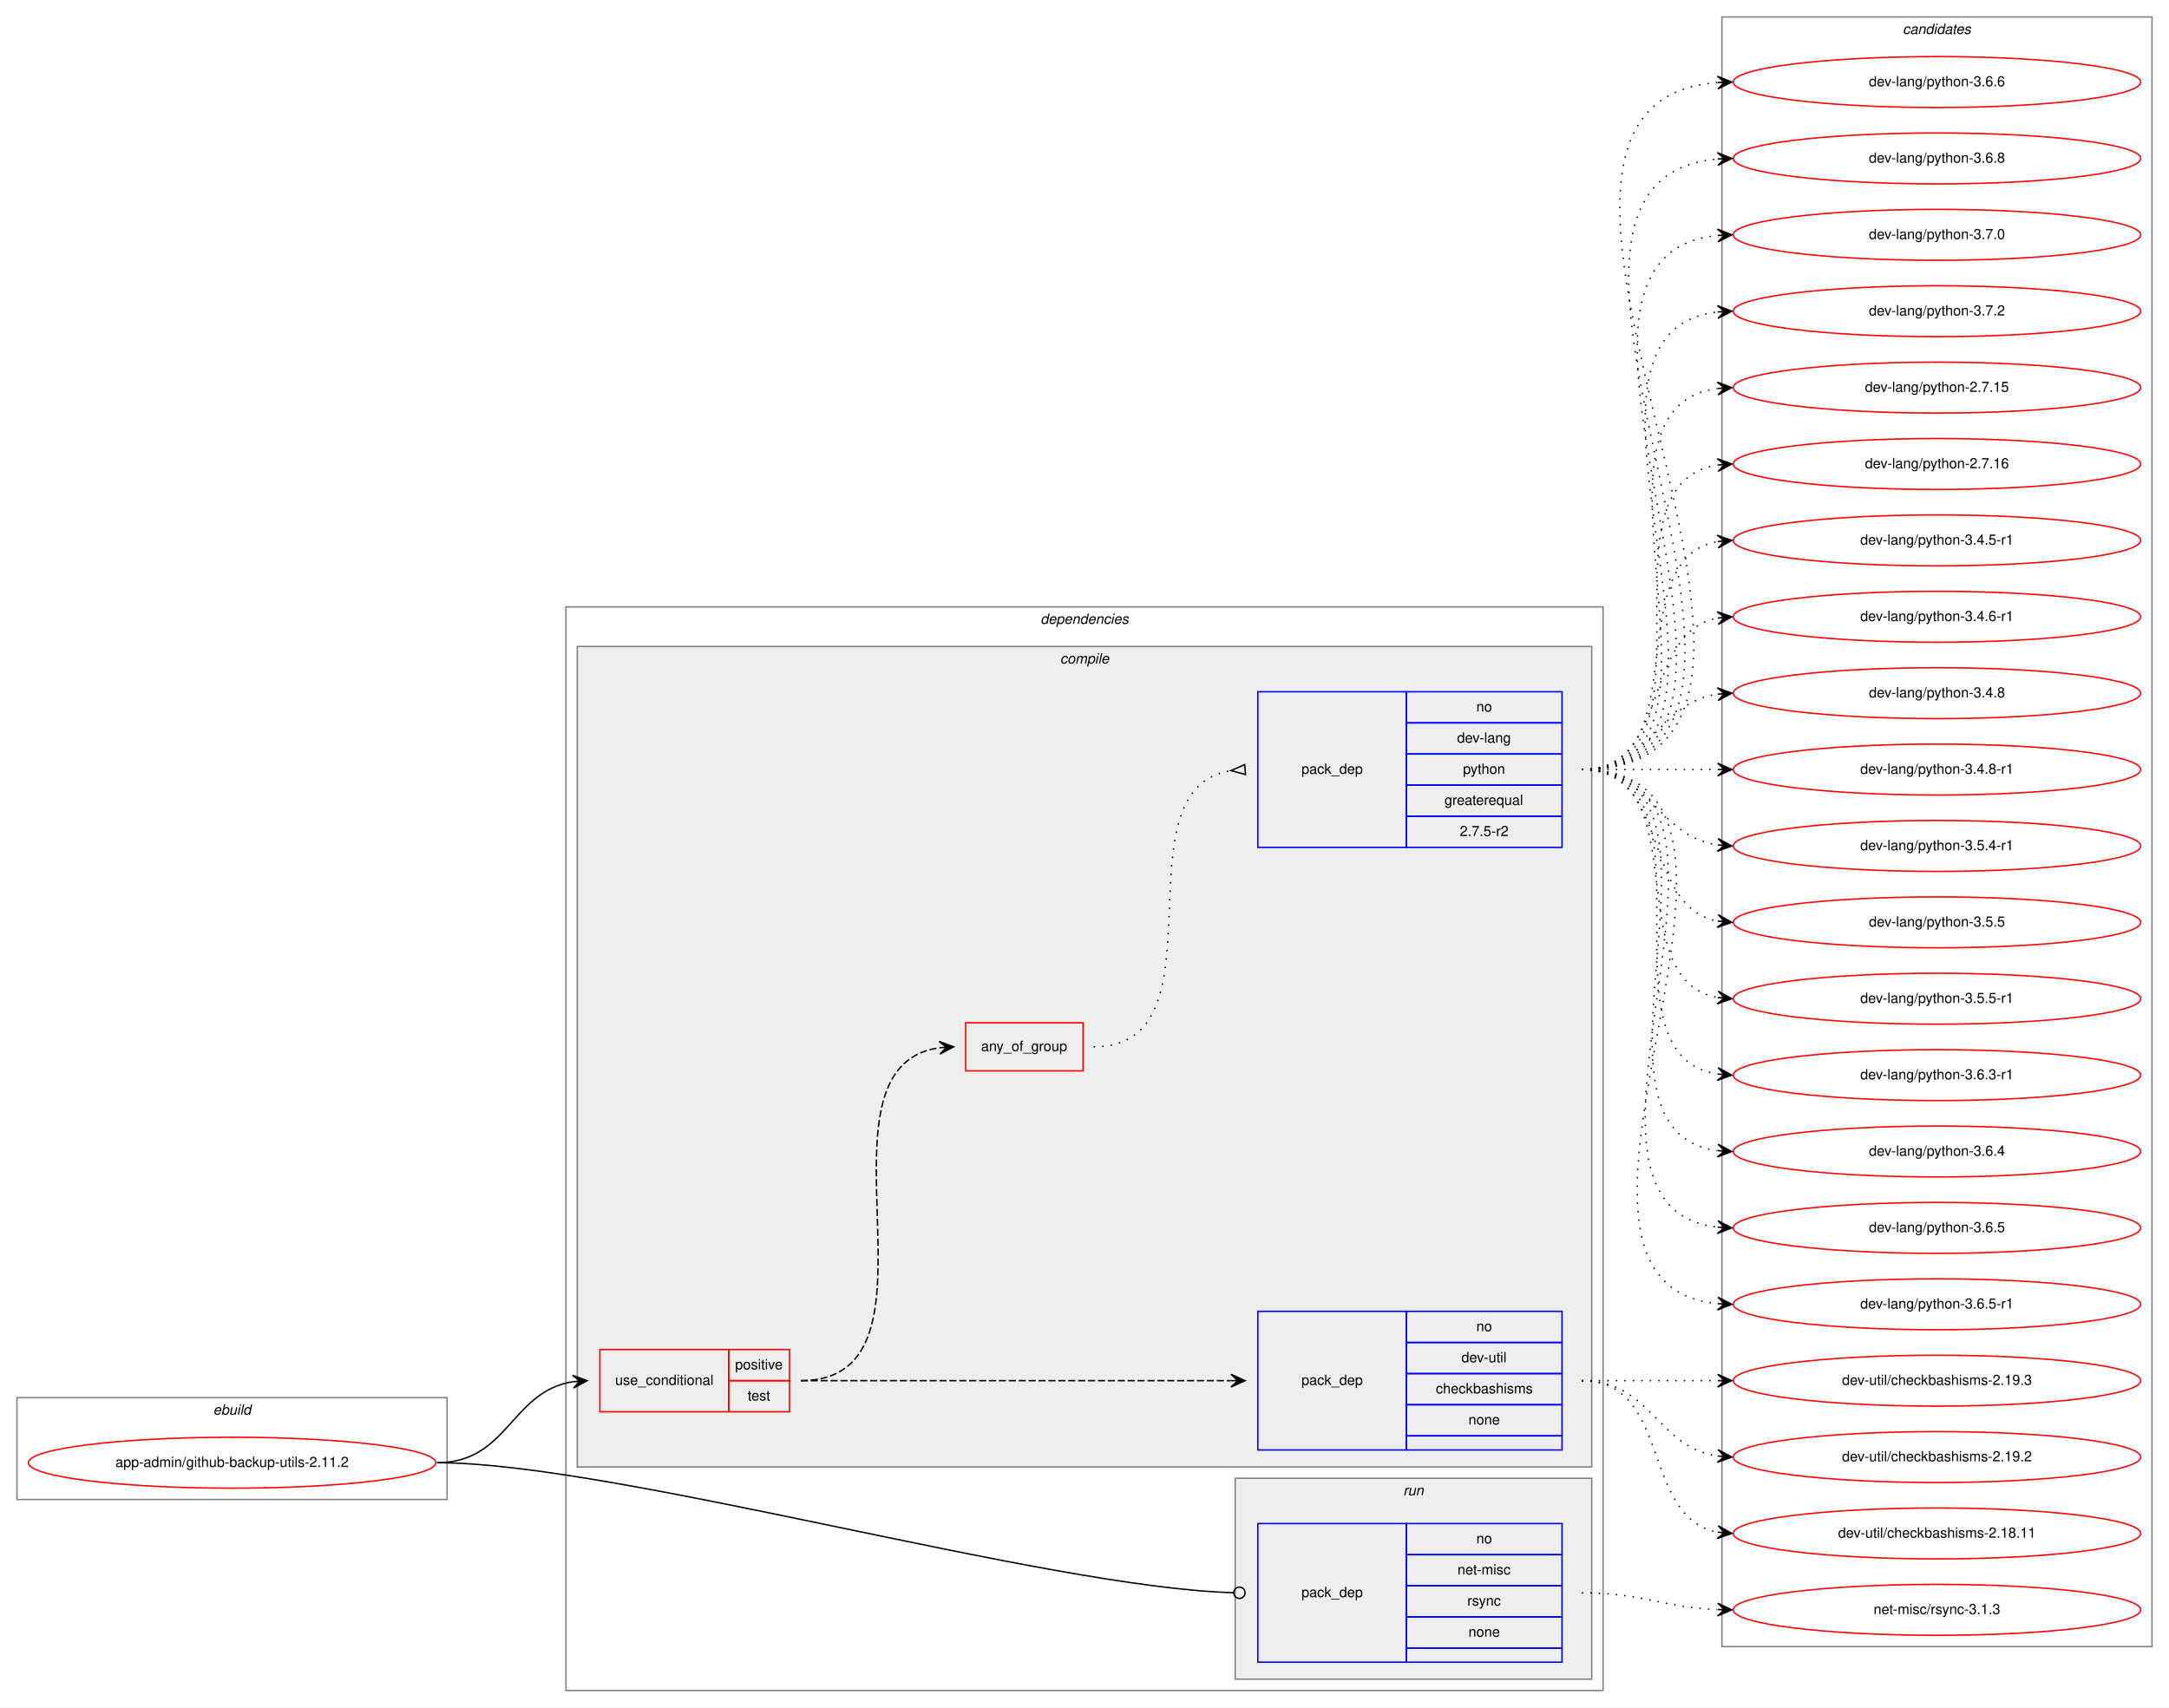
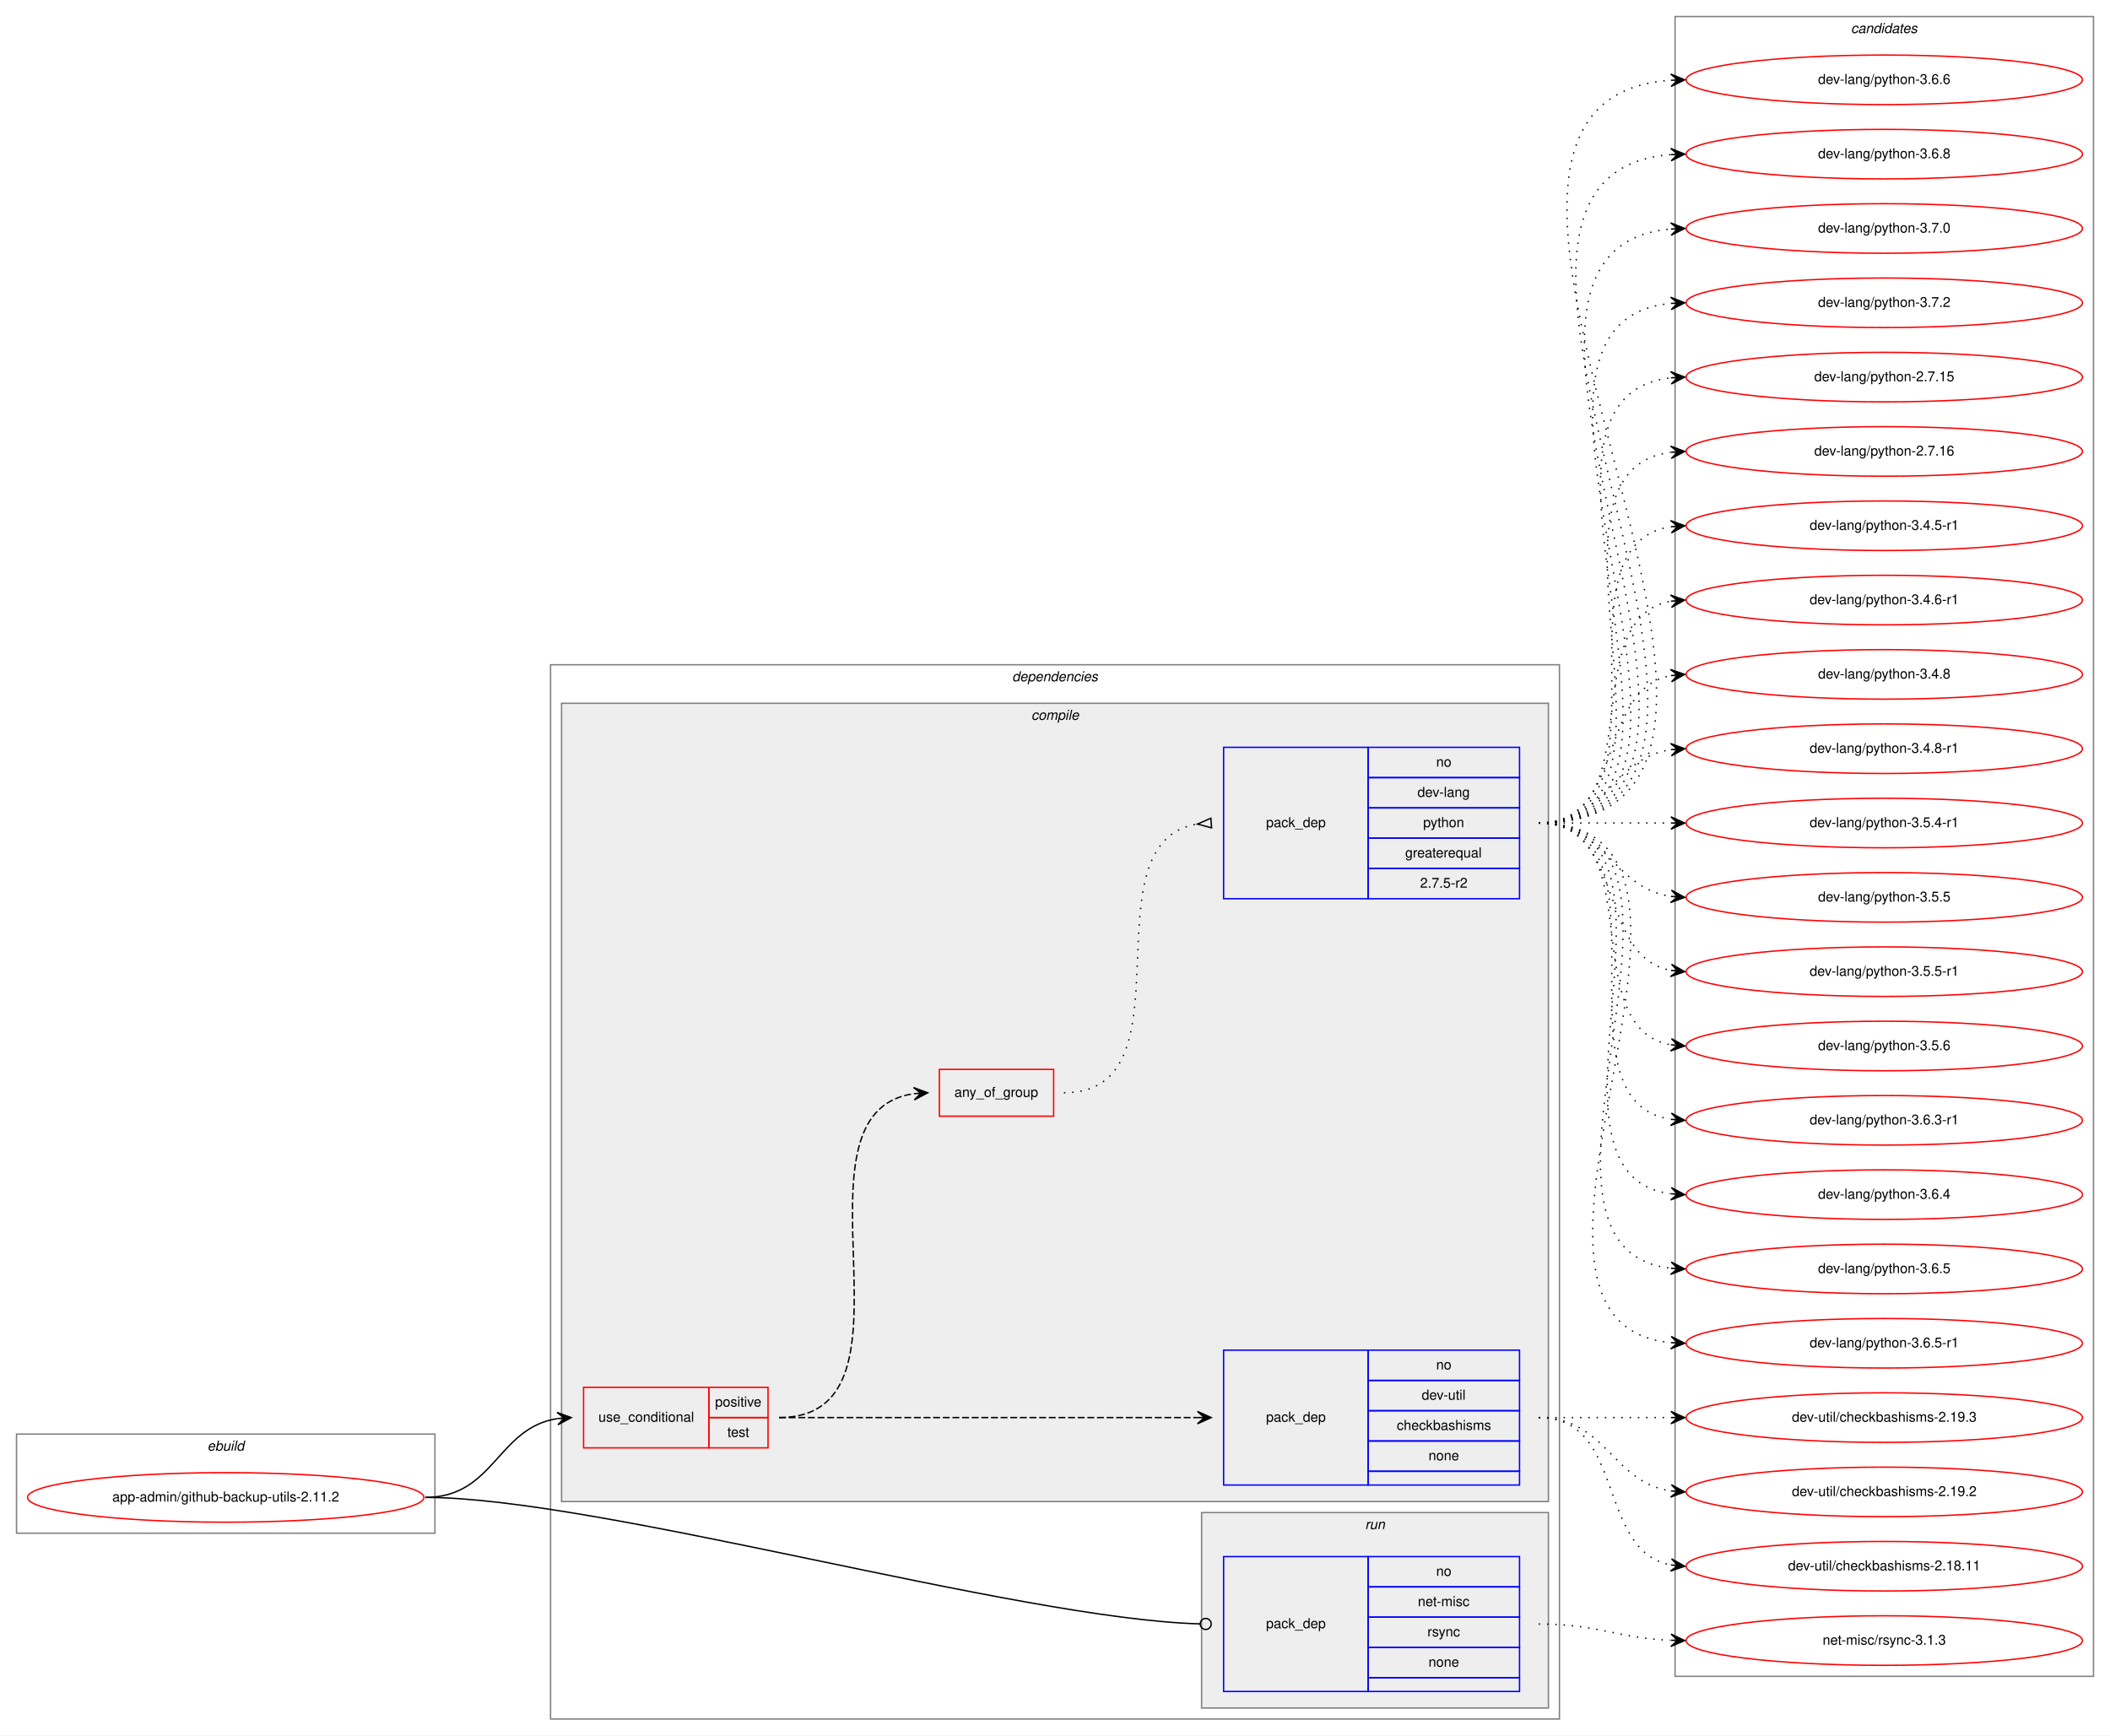
- <svg xmlns="http://www.w3.org/2000/svg" xmlns:xlink="http://www.w3.org/1999/xlink" width="1533pt" height="1207pt" viewBox="0.00 0.00 1533.00 1207.00">
-   <g id="graph0" class="graph" transform="scale(1 1) rotate(0) translate(4 1203)">
-     <polygon fill="white" stroke="transparent" points="-4,4 -4,-1203 1529,-1203 1529,4 -4,4" />
+ <svg xmlns="http://www.w3.org/2000/svg" xmlns:xlink="http://www.w3.org/1999/xlink" width="1533pt" height="1261pt" viewBox="0.00 0.00 1533.00 1261.00">
+   <g id="graph0" class="graph" transform="scale(1 1) rotate(0) translate(4 1257)">
+     <polygon fill="white" stroke="transparent" points="-4,4 -4,-1257 1529,-1257 1529,4 -4,4" />
    <g id="clust1" class="cluster">
      <polygon fill="none" stroke="gray" points="8,-143 8,-215 312,-215 312,-143 8,-143" />
      <text text-anchor="start" x="146.66" y="-203" font-family="Helvetica,sans-Serif" font-style="italic" font-size="10.00">ebuild</text>
    </g>
    <g id="clust2" class="cluster">
      <polygon fill="none" stroke="gray" points="396,-8 396,-774 1129,-774 1129,-8 396,-8" />
      <text text-anchor="start" x="731.38" y="-762" font-family="Helvetica,sans-Serif" font-style="italic" font-size="10.00">dependencies</text>
    </g>
    <g id="clust3" class="cluster">
      <polygon fill="#eeeeee" stroke="gray" points="404,-166 404,-746 1121,-746 1121,-166 404,-166" />
      <text text-anchor="start" x="745.28" y="-734" font-family="Helvetica,sans-Serif" font-style="italic" font-size="10.00">compile</text>
    </g>
    <g id="clust9" class="cluster">
      <polygon fill="#eeeeee" stroke="gray" points="869,-16 869,-158 1121,-158 1121,-16 869,-16" />
      <text text-anchor="start" x="987.78" y="-146" font-family="Helvetica,sans-Serif" font-style="italic" font-size="10.00">run</text>
    </g>
    <g id="clust11" class="cluster">
-       <polygon fill="none" stroke="gray" points="1213,-39 1213,-1191 1517,-1191 1517,-39 1213,-39" />
-       <text text-anchor="start" x="1340.82" y="-1179" font-family="Helvetica,sans-Serif" font-style="italic" font-size="10.00">candidates</text>
+       <polygon fill="none" stroke="gray" points="1213,-39 1213,-1245 1517,-1245 1517,-39 1213,-39" />
+       <text text-anchor="start" x="1340.82" y="-1233" font-family="Helvetica,sans-Serif" font-style="italic" font-size="10.00">candidates</text>
    </g>
    <g id="node1" class="node">
      <g id="a_node1">
        <a xlink:href="../app-admin/github-backup-utils-2.11.2.svg" xlink:title="app-admin/github-backup-utils-2.11.2">
          <ellipse fill="none" stroke="red" cx="160" cy="-169" rx="144" ry="18" />
          <text text-anchor="middle" x="160" y="-166" font-family="Helvetica,sans-Serif" font-size="10.00">app-admin/github-backup-utils-2.11.2</text>
        </a>
      </g>
    </g>
    <g id="node2" class="node">
      <polygon fill="none" stroke="red" points="420,-205 420,-249 511,-249 511,-205 420,-205" />
      <text text-anchor="start" x="430.77" y="-224" font-family="Helvetica,sans-Serif" font-size="10.00">use_conditional</text>
      <polygon fill="none" stroke="red" points="511,-227 511,-249 554,-249 554,-227 511,-227" />
      <text text-anchor="start" x="515.55" y="-235" font-family="Helvetica,sans-Serif" font-size="10.00">positive</text>
      <polygon fill="none" stroke="red" points="511,-205 511,-227 554,-227 554,-205 511,-205" />
      <text text-anchor="start" x="524.44" y="-213" font-family="Helvetica,sans-Serif" font-size="10.00">test</text>
    </g>
    <g id="edge4" class="edge">
      <path fill="none" stroke="black" d="M305,-169C355.14,-169 357.24,-219.55 401,-226.27" />
      <polygon fill="black" stroke="black" points="411,-227 400.7,-230.76 406.01,-226.63 401.03,-226.27 401.03,-226.27 401.03,-226.27 406.01,-226.63 401.36,-221.78 411,-227 411,-227" />
    </g>
    <g id="node6" class="node">
      <polygon fill="none" stroke="blue" points="885,-28 885,-126 990,-126 990,-28 885,-28" />
      <text text-anchor="start" x="915.82" y="-74" font-family="Helvetica,sans-Serif" font-size="10.00">pack_dep</text>
      <polygon fill="none" stroke="blue" points="990,-104 990,-126 1100,-126 1100,-104 990,-104" />
      <text text-anchor="start" x="1039.44" y="-112" font-family="Helvetica,sans-Serif" font-size="10.00">no</text>
      <polygon fill="none" stroke="blue" points="990,-82 990,-104 1100,-104 1100,-82 990,-82" />
      <text text-anchor="start" x="1026.11" y="-90" font-family="Helvetica,sans-Serif" font-size="10.00">net-misc</text>
      <polygon fill="none" stroke="blue" points="990,-60 990,-82 1100,-82 1100,-60 990,-60" />
      <text text-anchor="start" x="1033.06" y="-68" font-family="Helvetica,sans-Serif" font-size="10.00">rsync</text>
      <polygon fill="none" stroke="blue" points="990,-38 990,-60 1100,-60 1100,-38 990,-38" />
      <text text-anchor="start" x="1033.88" y="-46" font-family="Helvetica,sans-Serif" font-size="10.00">none</text>
      <polygon fill="none" stroke="blue" points="990,-28 990,-38 1100,-38 1100,-28 990,-28" />
    </g>
    <g id="edge5" class="edge">
      <path fill="none" stroke="black" d="M305,-169C430.89,-169 734.68,-80.73 867.86,-77.11" />
      <ellipse fill="none" stroke="black" cx="872" cy="-77.06" rx="4" ry="4" />
    </g>
    <g id="node3" class="node">
      <polygon fill="none" stroke="blue" points="885,-178 885,-276 990,-276 990,-178 885,-178" />
      <text text-anchor="start" x="915.82" y="-224" font-family="Helvetica,sans-Serif" font-size="10.00">pack_dep</text>
      <polygon fill="none" stroke="blue" points="990,-254 990,-276 1100,-276 1100,-254 990,-254" />
      <text text-anchor="start" x="1039.44" y="-262" font-family="Helvetica,sans-Serif" font-size="10.00">no</text>
      <polygon fill="none" stroke="blue" points="990,-232 990,-254 1100,-254 1100,-232 990,-232" />
      <text text-anchor="start" x="1028.89" y="-240" font-family="Helvetica,sans-Serif" font-size="10.00">dev-util</text>
      <polygon fill="none" stroke="blue" points="990,-210 990,-232 1100,-232 1100,-210 990,-210" />
      <text text-anchor="start" x="1010.83" y="-218" font-family="Helvetica,sans-Serif" font-size="10.00">checkbashisms</text>
      <polygon fill="none" stroke="blue" points="990,-188 990,-210 1100,-210 1100,-188 990,-188" />
      <text text-anchor="start" x="1033.88" y="-196" font-family="Helvetica,sans-Serif" font-size="10.00">none</text>
      <polygon fill="none" stroke="blue" points="990,-178 990,-188 1100,-188 1100,-178 990,-178" />
    </g>
    <g id="edge1" class="edge">
      <path fill="none" stroke="black" stroke-dasharray="5,2" d="M562,-227C698.15,-227 734.68,-227 865.96,-227" />
      <polygon fill="black" stroke="black" points="876,-227 866,-231.5 871,-227 866,-227 866,-227 866,-227 871,-227 866,-222.5 876,-227 876,-227" />
    </g>
    <g id="node4" class="node">
      <polygon fill="none" stroke="red" points="678.5,-446 678.5,-480 761.5,-480 761.5,-446 678.5,-446" />
      <text text-anchor="start" x="689.43" y="-460" font-family="Helvetica,sans-Serif" font-size="10.00">any_of_group</text>
    </g>
    <g id="edge3" class="edge">
      <path fill="none" stroke="black" stroke-dasharray="5,2" d="M562,-227C673.75,-227 562.09,-448.48 659.87,-462.32" />
      <polygon fill="black" stroke="black" points="670,-463 659.72,-466.82 665.01,-462.67 660.02,-462.33 660.02,-462.33 660.02,-462.33 665.01,-462.67 660.32,-457.84 670,-463 670,-463" />
    </g>
    <g id="node7" class="node">
      <g id="a_node7">
        <a xlink:href="../dev-util/checkbashisms-2.19.2.svg" xlink:title="dev-util/checkbashisms-2.19.2">
          <ellipse fill="none" stroke="red" cx="1365" cy="-173" rx="144" ry="18" />
          <text text-anchor="middle" x="1365" y="-170" font-family="Helvetica,sans-Serif" font-size="10.00">dev-util/checkbashisms-2.19.2</text>
        </a>
      </g>
    </g>
    <g id="edge6" class="edge">
      <path fill="none" stroke="black" stroke-dasharray="1,5" d="M1114,-227C1163.26,-227 1166.85,-180.13 1209.86,-173.72" />
      <polygon fill="black" stroke="black" points="1220,-173 1210.35,-178.2 1215.01,-173.36 1210.03,-173.71 1210.03,-173.71 1210.03,-173.71 1215.01,-173.36 1209.71,-169.22 1220,-173 1220,-173" />
    </g>
    <g id="node8" class="node">
      <g id="a_node8">
        <a xlink:href="../dev-util/checkbashisms-2.18.11.svg" xlink:title="dev-util/checkbashisms-2.18.11">
          <ellipse fill="none" stroke="red" cx="1365" cy="-119" rx="144" ry="18" />
          <text text-anchor="middle" x="1365" y="-116" font-family="Helvetica,sans-Serif" font-size="10.00">dev-util/checkbashisms-2.18.11</text>
        </a>
      </g>
    </g>
    <g id="edge7" class="edge">
      <path fill="none" stroke="black" stroke-dasharray="1,5" d="M1114,-227C1177.58,-227 1155.58,-130.49 1209.79,-119.93" />
      <polygon fill="black" stroke="black" points="1220,-119 1210.45,-124.39 1215.02,-119.46 1210.04,-119.91 1210.04,-119.91 1210.04,-119.91 1215.02,-119.46 1209.63,-115.43 1220,-119 1220,-119" />
    </g>
    <g id="node9" class="node">
      <g id="a_node9">
        <a xlink:href="../dev-util/checkbashisms-2.19.3.svg" xlink:title="dev-util/checkbashisms-2.19.3">
          <ellipse fill="none" stroke="red" cx="1365" cy="-227" rx="144" ry="18" />
          <text text-anchor="middle" x="1365" y="-224" font-family="Helvetica,sans-Serif" font-size="10.00">dev-util/checkbashisms-2.19.3</text>
        </a>
      </g>
    </g>
    <g id="edge8" class="edge">
      <path fill="none" stroke="black" stroke-dasharray="1,5" d="M1114,-227C1157.43,-227 1170.83,-227 1209.57,-227" />
      <polygon fill="black" stroke="black" points="1220,-227 1210,-231.5 1215,-227 1210,-227 1210,-227 1210,-227 1215,-227 1210,-222.5 1220,-227 1220,-227" />
    </g>
    <g id="node5" class="node">
      <polygon fill="none" stroke="blue" points="885,-604 885,-714 990,-714 990,-604 885,-604" />
      <text text-anchor="start" x="915.82" y="-656" font-family="Helvetica,sans-Serif" font-size="10.00">pack_dep</text>
      <polygon fill="none" stroke="blue" points="990,-692 990,-714 1100,-714 1100,-692 990,-692" />
      <text text-anchor="start" x="1039.44" y="-700" font-family="Helvetica,sans-Serif" font-size="10.00">no</text>
      <polygon fill="none" stroke="blue" points="990,-670 990,-692 1100,-692 1100,-670 990,-670" />
      <text text-anchor="start" x="1025.83" y="-678" font-family="Helvetica,sans-Serif" font-size="10.00">dev-lang</text>
      <polygon fill="none" stroke="blue" points="990,-648 990,-670 1100,-670 1100,-648 990,-648" />
      <text text-anchor="start" x="1029.99" y="-656" font-family="Helvetica,sans-Serif" font-size="10.00">python</text>
      <polygon fill="none" stroke="blue" points="990,-626 990,-648 1100,-648 1100,-626 990,-626" />
      <text text-anchor="start" x="1016.94" y="-634" font-family="Helvetica,sans-Serif" font-size="10.00">greaterequal</text>
      <polygon fill="none" stroke="blue" points="990,-604 990,-626 1100,-626 1100,-604 990,-604" />
      <text text-anchor="start" x="1027.77" y="-612" font-family="Helvetica,sans-Serif" font-size="10.00">2.7.5-r2</text>
    </g>
    <g id="edge2" class="edge">
      <path fill="none" stroke="black" stroke-dasharray="1,5" d="M769,-463C864.66,-463 783.12,-645.09 865.97,-658.25" />
      <polygon fill="none" stroke="black" points="875.74,-662.49 866.03,-658.25 876.26,-655.51 875.74,-662.49" />
    </g>
    <g id="node10" class="node">
      <g id="a_node10">
        <a xlink:href="../dev-lang/python-2.7.15.svg" xlink:title="dev-lang/python-2.7.15">
-           <ellipse fill="none" stroke="red" cx="1365" cy="-929" rx="144" ry="18" />
-           <text text-anchor="middle" x="1365" y="-926" font-family="Helvetica,sans-Serif" font-size="10.00">dev-lang/python-2.7.15</text>
+           <ellipse fill="none" stroke="red" cx="1365" cy="-983" rx="144" ry="18" />
+           <text text-anchor="middle" x="1365" y="-980" font-family="Helvetica,sans-Serif" font-size="10.00">dev-lang/python-2.7.15</text>
        </a>
      </g>
    </g>
    <g id="edge9" class="edge">
-       <path fill="none" stroke="black" stroke-dasharray="1,5" d="M1114,-659C1239.27,-659 1099.46,-913.92 1209.71,-928.36" />
-       <polygon fill="black" stroke="black" points="1220,-929 1209.74,-932.87 1215.01,-928.69 1210.02,-928.38 1210.02,-928.38 1210.02,-928.38 1215.01,-928.69 1210.3,-923.89 1220,-929 1220,-929" />
+       <path fill="none" stroke="black" stroke-dasharray="1,5" d="M1114,-659C1261.96,-659 1077.53,-967.99 1209.91,-982.47" />
+       <polygon fill="black" stroke="black" points="1220,-983 1209.78,-986.97 1215.01,-982.74 1210.01,-982.48 1210.01,-982.48 1210.01,-982.48 1215.01,-982.74 1210.25,-977.99 1220,-983 1220,-983" />
    </g>
    <g id="node11" class="node">
      <g id="a_node11">
        <a xlink:href="../dev-lang/python-2.7.16.svg" xlink:title="dev-lang/python-2.7.16">
-           <ellipse fill="none" stroke="red" cx="1365" cy="-875" rx="144" ry="18" />
-           <text text-anchor="middle" x="1365" y="-872" font-family="Helvetica,sans-Serif" font-size="10.00">dev-lang/python-2.7.16</text>
+           <ellipse fill="none" stroke="red" cx="1365" cy="-929" rx="144" ry="18" />
+           <text text-anchor="middle" x="1365" y="-926" font-family="Helvetica,sans-Serif" font-size="10.00">dev-lang/python-2.7.16</text>
        </a>
      </g>
    </g>
    <g id="edge10" class="edge">
-       <path fill="none" stroke="black" stroke-dasharray="1,5" d="M1114,-659C1217.28,-659 1120.19,-860.49 1209.77,-874.26" />
-       <polygon fill="black" stroke="black" points="1220,-875 1209.7,-878.77 1215.01,-874.64 1210.03,-874.28 1210.03,-874.28 1210.03,-874.28 1215.01,-874.64 1210.35,-869.79 1220,-875 1220,-875" />
+       <path fill="none" stroke="black" stroke-dasharray="1,5" d="M1114,-659C1239.27,-659 1099.46,-913.92 1209.71,-928.36" />
+       <polygon fill="black" stroke="black" points="1220,-929 1209.74,-932.87 1215.01,-928.69 1210.02,-928.38 1210.02,-928.38 1210.02,-928.38 1215.01,-928.69 1210.3,-923.89 1220,-929 1220,-929" />
    </g>
    <g id="node12" class="node">
      <g id="a_node12">
        <a xlink:href="../dev-lang/python-3.4.5-r1.svg" xlink:title="dev-lang/python-3.4.5-r1">
-           <ellipse fill="none" stroke="red" cx="1365" cy="-821" rx="144" ry="18" />
-           <text text-anchor="middle" x="1365" y="-818" font-family="Helvetica,sans-Serif" font-size="10.00">dev-lang/python-3.4.5-r1</text>
+           <ellipse fill="none" stroke="red" cx="1365" cy="-875" rx="144" ry="18" />
+           <text text-anchor="middle" x="1365" y="-872" font-family="Helvetica,sans-Serif" font-size="10.00">dev-lang/python-3.4.5-r1</text>
        </a>
      </g>
    </g>
    <g id="edge11" class="edge">
-       <path fill="none" stroke="black" stroke-dasharray="1,5" d="M1114,-659C1196.35,-659 1139.36,-807.38 1209.73,-820.13" />
-       <polygon fill="black" stroke="black" points="1220,-821 1209.66,-824.64 1215.02,-820.58 1210.04,-820.15 1210.04,-820.15 1210.04,-820.15 1215.02,-820.58 1210.42,-815.67 1220,-821 1220,-821" />
+       <path fill="none" stroke="black" stroke-dasharray="1,5" d="M1114,-659C1217.28,-659 1120.19,-860.49 1209.77,-874.26" />
+       <polygon fill="black" stroke="black" points="1220,-875 1209.7,-878.77 1215.01,-874.64 1210.03,-874.28 1210.03,-874.28 1210.03,-874.28 1215.01,-874.64 1210.35,-869.79 1220,-875 1220,-875" />
    </g>
    <g id="node13" class="node">
      <g id="a_node13">
        <a xlink:href="../dev-lang/python-3.4.6-r1.svg" xlink:title="dev-lang/python-3.4.6-r1">
-           <ellipse fill="none" stroke="red" cx="1365" cy="-767" rx="144" ry="18" />
-           <text text-anchor="middle" x="1365" y="-764" font-family="Helvetica,sans-Serif" font-size="10.00">dev-lang/python-3.4.6-r1</text>
+           <ellipse fill="none" stroke="red" cx="1365" cy="-821" rx="144" ry="18" />
+           <text text-anchor="middle" x="1365" y="-818" font-family="Helvetica,sans-Serif" font-size="10.00">dev-lang/python-3.4.6-r1</text>
        </a>
      </g>
    </g>
    <g id="edge12" class="edge">
-       <path fill="none" stroke="black" stroke-dasharray="1,5" d="M1114,-659C1177.58,-659 1155.58,-755.51 1209.79,-766.07" />
-       <polygon fill="black" stroke="black" points="1220,-767 1209.63,-770.57 1215.02,-766.54 1210.04,-766.09 1210.04,-766.09 1210.04,-766.09 1215.02,-766.54 1210.45,-761.61 1220,-767 1220,-767" />
+       <path fill="none" stroke="black" stroke-dasharray="1,5" d="M1114,-659C1196.35,-659 1139.36,-807.38 1209.73,-820.13" />
+       <polygon fill="black" stroke="black" points="1220,-821 1209.66,-824.64 1215.02,-820.58 1210.04,-820.15 1210.04,-820.15 1210.04,-820.15 1215.02,-820.58 1210.42,-815.67 1220,-821 1220,-821" />
    </g>
    <g id="node14" class="node">
      <g id="a_node14">
        <a xlink:href="../dev-lang/python-3.4.8.svg" xlink:title="dev-lang/python-3.4.8">
-           <ellipse fill="none" stroke="red" cx="1365" cy="-713" rx="144" ry="18" />
-           <text text-anchor="middle" x="1365" y="-710" font-family="Helvetica,sans-Serif" font-size="10.00">dev-lang/python-3.4.8</text>
+           <ellipse fill="none" stroke="red" cx="1365" cy="-767" rx="144" ry="18" />
+           <text text-anchor="middle" x="1365" y="-764" font-family="Helvetica,sans-Serif" font-size="10.00">dev-lang/python-3.4.8</text>
        </a>
      </g>
    </g>
    <g id="edge13" class="edge">
-       <path fill="none" stroke="black" stroke-dasharray="1,5" d="M1114,-659C1163.26,-659 1166.85,-705.87 1209.86,-712.28" />
-       <polygon fill="black" stroke="black" points="1220,-713 1209.71,-716.78 1215.01,-712.64 1210.03,-712.29 1210.03,-712.29 1210.03,-712.29 1215.01,-712.64 1210.35,-707.8 1220,-713 1220,-713" />
+       <path fill="none" stroke="black" stroke-dasharray="1,5" d="M1114,-659C1177.58,-659 1155.58,-755.51 1209.79,-766.07" />
+       <polygon fill="black" stroke="black" points="1220,-767 1209.63,-770.57 1215.02,-766.54 1210.04,-766.09 1210.04,-766.09 1210.04,-766.09 1215.02,-766.54 1210.45,-761.61 1220,-767 1220,-767" />
    </g>
    <g id="node15" class="node">
      <g id="a_node15">
        <a xlink:href="../dev-lang/python-3.4.8-r1.svg" xlink:title="dev-lang/python-3.4.8-r1">
-           <ellipse fill="none" stroke="red" cx="1365" cy="-659" rx="144" ry="18" />
-           <text text-anchor="middle" x="1365" y="-656" font-family="Helvetica,sans-Serif" font-size="10.00">dev-lang/python-3.4.8-r1</text>
+           <ellipse fill="none" stroke="red" cx="1365" cy="-713" rx="144" ry="18" />
+           <text text-anchor="middle" x="1365" y="-710" font-family="Helvetica,sans-Serif" font-size="10.00">dev-lang/python-3.4.8-r1</text>
        </a>
      </g>
    </g>
    <g id="edge14" class="edge">
-       <path fill="none" stroke="black" stroke-dasharray="1,5" d="M1114,-659C1157.43,-659 1170.83,-659 1209.57,-659" />
-       <polygon fill="black" stroke="black" points="1220,-659 1210,-663.5 1215,-659 1210,-659 1210,-659 1210,-659 1215,-659 1210,-654.5 1220,-659 1220,-659" />
+       <path fill="none" stroke="black" stroke-dasharray="1,5" d="M1114,-659C1163.26,-659 1166.85,-705.87 1209.86,-712.28" />
+       <polygon fill="black" stroke="black" points="1220,-713 1209.71,-716.78 1215.01,-712.64 1210.03,-712.29 1210.03,-712.29 1210.03,-712.29 1215.01,-712.64 1210.35,-707.8 1220,-713 1220,-713" />
    </g>
    <g id="node16" class="node">
      <g id="a_node16">
        <a xlink:href="../dev-lang/python-3.5.4-r1.svg" xlink:title="dev-lang/python-3.5.4-r1">
-           <ellipse fill="none" stroke="red" cx="1365" cy="-605" rx="144" ry="18" />
-           <text text-anchor="middle" x="1365" y="-602" font-family="Helvetica,sans-Serif" font-size="10.00">dev-lang/python-3.5.4-r1</text>
+           <ellipse fill="none" stroke="red" cx="1365" cy="-659" rx="144" ry="18" />
+           <text text-anchor="middle" x="1365" y="-656" font-family="Helvetica,sans-Serif" font-size="10.00">dev-lang/python-3.5.4-r1</text>
        </a>
      </g>
    </g>
    <g id="edge15" class="edge">
-       <path fill="none" stroke="black" stroke-dasharray="1,5" d="M1114,-659C1163.26,-659 1166.85,-612.13 1209.86,-605.72" />
-       <polygon fill="black" stroke="black" points="1220,-605 1210.35,-610.2 1215.01,-605.36 1210.03,-605.71 1210.03,-605.71 1210.03,-605.71 1215.01,-605.36 1209.71,-601.22 1220,-605 1220,-605" />
+       <path fill="none" stroke="black" stroke-dasharray="1,5" d="M1114,-659C1157.43,-659 1170.83,-659 1209.57,-659" />
+       <polygon fill="black" stroke="black" points="1220,-659 1210,-663.5 1215,-659 1210,-659 1210,-659 1210,-659 1215,-659 1210,-654.5 1220,-659 1220,-659" />
    </g>
    <g id="node17" class="node">
      <g id="a_node17">
        <a xlink:href="../dev-lang/python-3.5.5.svg" xlink:title="dev-lang/python-3.5.5">
-           <ellipse fill="none" stroke="red" cx="1365" cy="-551" rx="144" ry="18" />
-           <text text-anchor="middle" x="1365" y="-548" font-family="Helvetica,sans-Serif" font-size="10.00">dev-lang/python-3.5.5</text>
+           <ellipse fill="none" stroke="red" cx="1365" cy="-605" rx="144" ry="18" />
+           <text text-anchor="middle" x="1365" y="-602" font-family="Helvetica,sans-Serif" font-size="10.00">dev-lang/python-3.5.5</text>
        </a>
      </g>
    </g>
    <g id="edge16" class="edge">
-       <path fill="none" stroke="black" stroke-dasharray="1,5" d="M1114,-659C1177.58,-659 1155.58,-562.49 1209.79,-551.93" />
-       <polygon fill="black" stroke="black" points="1220,-551 1210.45,-556.39 1215.02,-551.46 1210.04,-551.91 1210.04,-551.91 1210.04,-551.91 1215.02,-551.46 1209.63,-547.43 1220,-551 1220,-551" />
+       <path fill="none" stroke="black" stroke-dasharray="1,5" d="M1114,-659C1163.26,-659 1166.85,-612.13 1209.86,-605.72" />
+       <polygon fill="black" stroke="black" points="1220,-605 1210.35,-610.2 1215.01,-605.36 1210.03,-605.71 1210.03,-605.71 1210.03,-605.71 1215.01,-605.36 1209.71,-601.22 1220,-605 1220,-605" />
    </g>
    <g id="node18" class="node">
      <g id="a_node18">
        <a xlink:href="../dev-lang/python-3.5.5-r1.svg" xlink:title="dev-lang/python-3.5.5-r1">
+           <ellipse fill="none" stroke="red" cx="1365" cy="-551" rx="144" ry="18" />
+           <text text-anchor="middle" x="1365" y="-548" font-family="Helvetica,sans-Serif" font-size="10.00">dev-lang/python-3.5.5-r1</text>
+         </a>
+       </g>
+     </g>
+     <g id="edge17" class="edge">
+       <path fill="none" stroke="black" stroke-dasharray="1,5" d="M1114,-659C1177.58,-659 1155.58,-562.49 1209.79,-551.93" />
+       <polygon fill="black" stroke="black" points="1220,-551 1210.45,-556.39 1215.02,-551.46 1210.04,-551.91 1210.04,-551.91 1210.04,-551.91 1215.02,-551.46 1209.63,-547.43 1220,-551 1220,-551" />
+     </g>
+     <g id="node19" class="node">
+       <g id="a_node19">
+         <a xlink:href="../dev-lang/python-3.5.6.svg" xlink:title="dev-lang/python-3.5.6">
          <ellipse fill="none" stroke="red" cx="1365" cy="-497" rx="144" ry="18" />
-           <text text-anchor="middle" x="1365" y="-494" font-family="Helvetica,sans-Serif" font-size="10.00">dev-lang/python-3.5.5-r1</text>
-         </a>
-       </g>
-     </g>
-     <g id="edge17" class="edge">
+           <text text-anchor="middle" x="1365" y="-494" font-family="Helvetica,sans-Serif" font-size="10.00">dev-lang/python-3.5.6</text>
+         </a>
+       </g>
+     </g>
+     <g id="edge18" class="edge">
      <path fill="none" stroke="black" stroke-dasharray="1,5" d="M1114,-659C1196.35,-659 1139.36,-510.62 1209.73,-497.87" />
      <polygon fill="black" stroke="black" points="1220,-497 1210.42,-502.33 1215.02,-497.42 1210.04,-497.85 1210.04,-497.85 1210.04,-497.85 1215.02,-497.42 1209.66,-493.36 1220,-497 1220,-497" />
    </g>
-     <g id="node19" class="node">
-       <g id="a_node19">
+     <g id="node20" class="node">
+       <g id="a_node20">
        <a xlink:href="../dev-lang/python-3.6.3-r1.svg" xlink:title="dev-lang/python-3.6.3-r1">
          <ellipse fill="none" stroke="red" cx="1365" cy="-443" rx="144" ry="18" />
          <text text-anchor="middle" x="1365" y="-440" font-family="Helvetica,sans-Serif" font-size="10.00">dev-lang/python-3.6.3-r1</text>
        </a>
      </g>
    </g>
-     <g id="edge18" class="edge">
+     <g id="edge19" class="edge">
      <path fill="none" stroke="black" stroke-dasharray="1,5" d="M1114,-659C1217.28,-659 1120.19,-457.51 1209.77,-443.74" />
      <polygon fill="black" stroke="black" points="1220,-443 1210.35,-448.21 1215.01,-443.36 1210.03,-443.72 1210.03,-443.72 1210.03,-443.72 1215.01,-443.36 1209.7,-439.23 1220,-443 1220,-443" />
    </g>
-     <g id="node20" class="node">
-       <g id="a_node20">
+     <g id="node21" class="node">
+       <g id="a_node21">
        <a xlink:href="../dev-lang/python-3.6.4.svg" xlink:title="dev-lang/python-3.6.4">
          <ellipse fill="none" stroke="red" cx="1365" cy="-389" rx="144" ry="18" />
          <text text-anchor="middle" x="1365" y="-386" font-family="Helvetica,sans-Serif" font-size="10.00">dev-lang/python-3.6.4</text>
        </a>
      </g>
    </g>
-     <g id="edge19" class="edge">
+     <g id="edge20" class="edge">
      <path fill="none" stroke="black" stroke-dasharray="1,5" d="M1114,-659C1239.27,-659 1099.46,-404.08 1209.71,-389.64" />
      <polygon fill="black" stroke="black" points="1220,-389 1210.3,-394.11 1215.01,-389.31 1210.02,-389.62 1210.02,-389.62 1210.02,-389.62 1215.01,-389.31 1209.74,-385.13 1220,-389 1220,-389" />
    </g>
-     <g id="node21" class="node">
-       <g id="a_node21">
+     <g id="node22" class="node">
+       <g id="a_node22">
        <a xlink:href="../dev-lang/python-3.6.5.svg" xlink:title="dev-lang/python-3.6.5">
          <ellipse fill="none" stroke="red" cx="1365" cy="-335" rx="144" ry="18" />
          <text text-anchor="middle" x="1365" y="-332" font-family="Helvetica,sans-Serif" font-size="10.00">dev-lang/python-3.6.5</text>
        </a>
      </g>
    </g>
-     <g id="edge20" class="edge">
+     <g id="edge21" class="edge">
      <path fill="none" stroke="black" stroke-dasharray="1,5" d="M1114,-659C1261.96,-659 1077.53,-350.01 1209.91,-335.53" />
      <polygon fill="black" stroke="black" points="1220,-335 1210.25,-340.01 1215.01,-335.26 1210.01,-335.52 1210.01,-335.52 1210.01,-335.52 1215.01,-335.26 1209.78,-331.03 1220,-335 1220,-335" />
    </g>
-     <g id="node22" class="node">
-       <g id="a_node22">
+     <g id="node23" class="node">
+       <g id="a_node23">
        <a xlink:href="../dev-lang/python-3.6.5-r1.svg" xlink:title="dev-lang/python-3.6.5-r1">
          <ellipse fill="none" stroke="red" cx="1365" cy="-281" rx="144" ry="18" />
          <text text-anchor="middle" x="1365" y="-278" font-family="Helvetica,sans-Serif" font-size="10.00">dev-lang/python-3.6.5-r1</text>
        </a>
      </g>
    </g>
-     <g id="edge21" class="edge">
+     <g id="edge22" class="edge">
      <path fill="none" stroke="black" stroke-dasharray="1,5" d="M1114,-659C1284.9,-659 1055.31,-296.34 1209.78,-281.47" />
      <polygon fill="black" stroke="black" points="1220,-281 1210.22,-285.96 1215.01,-281.23 1210.01,-281.46 1210.01,-281.46 1210.01,-281.46 1215.01,-281.23 1209.8,-276.96 1220,-281 1220,-281" />
    </g>
-     <g id="node23" class="node">
-       <g id="a_node23">
+     <g id="node24" class="node">
+       <g id="a_node24">
        <a xlink:href="../dev-lang/python-3.6.6.svg" xlink:title="dev-lang/python-3.6.6">
+           <ellipse fill="none" stroke="red" cx="1365" cy="-1199" rx="144" ry="18" />
+           <text text-anchor="middle" x="1365" y="-1196" font-family="Helvetica,sans-Serif" font-size="10.00">dev-lang/python-3.6.6</text>
+         </a>
+       </g>
+     </g>
+     <g id="edge23" class="edge">
+       <path fill="none" stroke="black" stroke-dasharray="1,5" d="M1114,-659C1355.12,-659 986.15,-1183.82 1209.98,-1198.68" />
+       <polygon fill="black" stroke="black" points="1220,-1199 1209.86,-1203.18 1215,-1198.84 1210.01,-1198.68 1210.01,-1198.68 1210.01,-1198.68 1215,-1198.84 1210.15,-1194.18 1220,-1199 1220,-1199" />
+     </g>
+     <g id="node25" class="node">
+       <g id="a_node25">
+         <a xlink:href="../dev-lang/python-3.6.8.svg" xlink:title="dev-lang/python-3.6.8">
          <ellipse fill="none" stroke="red" cx="1365" cy="-1145" rx="144" ry="18" />
-           <text text-anchor="middle" x="1365" y="-1142" font-family="Helvetica,sans-Serif" font-size="10.00">dev-lang/python-3.6.6</text>
-         </a>
-       </g>
-     </g>
-     <g id="edge22" class="edge">
+           <text text-anchor="middle" x="1365" y="-1142" font-family="Helvetica,sans-Serif" font-size="10.00">dev-lang/python-3.6.8</text>
+         </a>
+       </g>
+     </g>
+     <g id="edge24" class="edge">
      <path fill="none" stroke="black" stroke-dasharray="1,5" d="M1114,-659C1331.52,-659 1009.61,-1129.46 1209.74,-1144.63" />
      <polygon fill="black" stroke="black" points="1220,-1145 1209.84,-1149.13 1215,-1144.82 1210.01,-1144.64 1210.01,-1144.64 1210.01,-1144.64 1215,-1144.82 1210.17,-1140.14 1220,-1145 1220,-1145" />
    </g>
-     <g id="node24" class="node">
-       <g id="a_node24">
-         <a xlink:href="../dev-lang/python-3.6.8.svg" xlink:title="dev-lang/python-3.6.8">
+     <g id="node26" class="node">
+       <g id="a_node26">
+         <a xlink:href="../dev-lang/python-3.7.0.svg" xlink:title="dev-lang/python-3.7.0">
          <ellipse fill="none" stroke="red" cx="1365" cy="-1091" rx="144" ry="18" />
-           <text text-anchor="middle" x="1365" y="-1088" font-family="Helvetica,sans-Serif" font-size="10.00">dev-lang/python-3.6.8</text>
-         </a>
-       </g>
-     </g>
-     <g id="edge23" class="edge">
+           <text text-anchor="middle" x="1365" y="-1088" font-family="Helvetica,sans-Serif" font-size="10.00">dev-lang/python-3.7.0</text>
+         </a>
+       </g>
+     </g>
+     <g id="edge25" class="edge">
      <path fill="none" stroke="black" stroke-dasharray="1,5" d="M1114,-659C1308.12,-659 1032.6,-1075.53 1209.76,-1090.58" />
      <polygon fill="black" stroke="black" points="1220,-1091 1209.82,-1095.09 1215,-1090.8 1210.01,-1090.59 1210.01,-1090.59 1210.01,-1090.59 1215,-1090.8 1210.19,-1086.1 1220,-1091 1220,-1091" />
    </g>
-     <g id="node25" class="node">
-       <g id="a_node25">
-         <a xlink:href="../dev-lang/python-3.7.0.svg" xlink:title="dev-lang/python-3.7.0">
+     <g id="node27" class="node">
+       <g id="a_node27">
+         <a xlink:href="../dev-lang/python-3.7.2.svg" xlink:title="dev-lang/python-3.7.2">
          <ellipse fill="none" stroke="red" cx="1365" cy="-1037" rx="144" ry="18" />
-           <text text-anchor="middle" x="1365" y="-1034" font-family="Helvetica,sans-Serif" font-size="10.00">dev-lang/python-3.7.0</text>
-         </a>
-       </g>
-     </g>
-     <g id="edge24" class="edge">
+           <text text-anchor="middle" x="1365" y="-1034" font-family="Helvetica,sans-Serif" font-size="10.00">dev-lang/python-3.7.2</text>
+         </a>
+       </g>
+     </g>
+     <g id="edge26" class="edge">
      <path fill="none" stroke="black" stroke-dasharray="1,5" d="M1114,-659C1284.9,-659 1055.31,-1021.66 1209.78,-1036.53" />
      <polygon fill="black" stroke="black" points="1220,-1037 1209.8,-1041.04 1215.01,-1036.77 1210.01,-1036.54 1210.01,-1036.54 1210.01,-1036.54 1215.01,-1036.77 1210.22,-1032.04 1220,-1037 1220,-1037" />
    </g>
-     <g id="node26" class="node">
-       <g id="a_node26">
-         <a xlink:href="../dev-lang/python-3.7.2.svg" xlink:title="dev-lang/python-3.7.2">
-           <ellipse fill="none" stroke="red" cx="1365" cy="-983" rx="144" ry="18" />
-           <text text-anchor="middle" x="1365" y="-980" font-family="Helvetica,sans-Serif" font-size="10.00">dev-lang/python-3.7.2</text>
-         </a>
-       </g>
-     </g>
-     <g id="edge25" class="edge">
-       <path fill="none" stroke="black" stroke-dasharray="1,5" d="M1114,-659C1261.96,-659 1077.53,-967.99 1209.91,-982.47" />
-       <polygon fill="black" stroke="black" points="1220,-983 1209.78,-986.97 1215.01,-982.74 1210.01,-982.48 1210.01,-982.48 1210.01,-982.48 1215.01,-982.74 1210.25,-977.99 1220,-983 1220,-983" />
-     </g>
-     <g id="node27" class="node">
-       <g id="a_node27">
+     <g id="node28" class="node">
+       <g id="a_node28">
        <a xlink:href="../net-misc/rsync-3.1.3.svg" xlink:title="net-misc/rsync-3.1.3">
          <ellipse fill="none" stroke="red" cx="1365" cy="-65" rx="144" ry="18" />
          <text text-anchor="middle" x="1365" y="-62" font-family="Helvetica,sans-Serif" font-size="10.00">net-misc/rsync-3.1.3</text>
        </a>
      </g>
    </g>
-     <g id="edge26" class="edge">
+     <g id="edge27" class="edge">
      <path fill="none" stroke="black" stroke-dasharray="1,5" d="M1114,-77C1157.71,-77 1170.62,-66.8 1209.52,-65.21" />
      <polygon fill="black" stroke="black" points="1220,-65 1210.09,-69.7 1215,-65.1 1210,-65.2 1210,-65.2 1210,-65.2 1215,-65.1 1209.91,-60.7 1220,-65 1220,-65" />
    </g>
  </g>
</svg>
